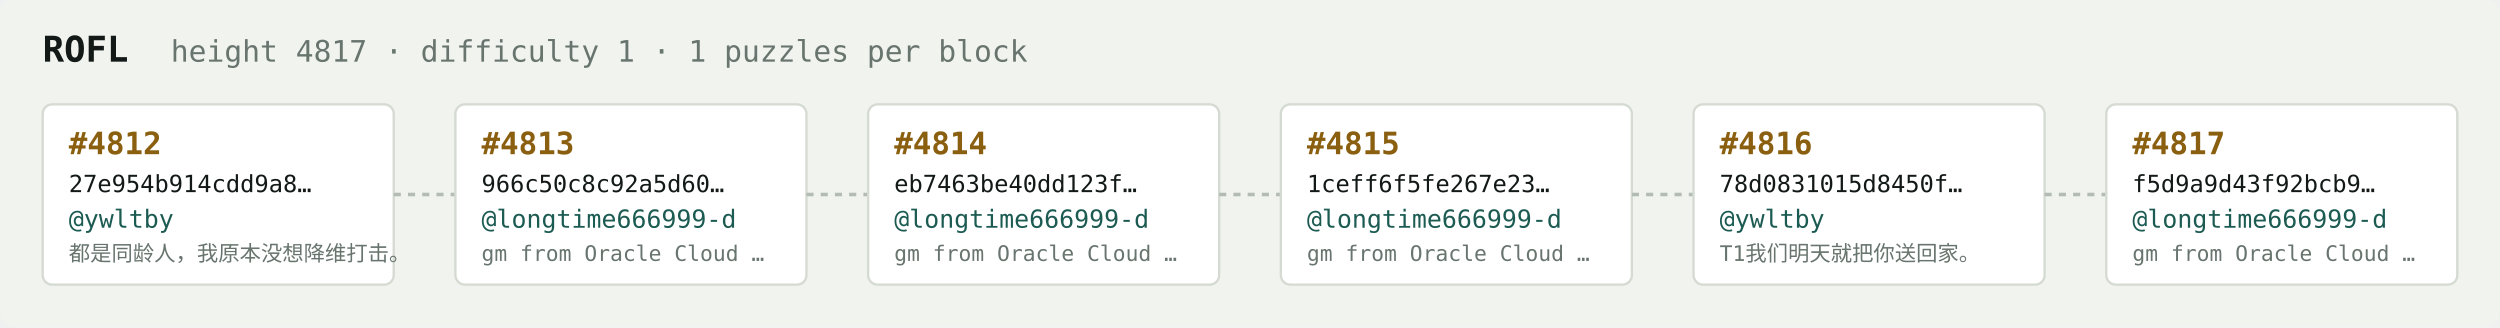
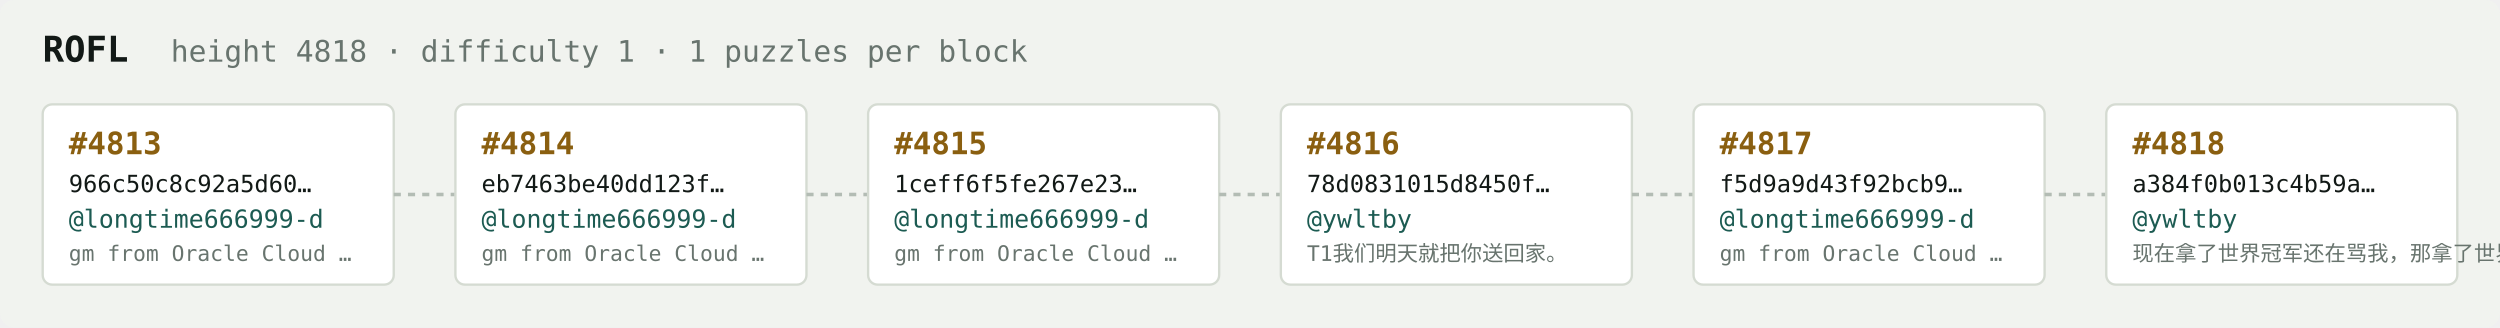
<svg xmlns="http://www.w3.org/2000/svg" width="1054" height="138" viewBox="0 0 1054 138" font-family="ui-monospace,SFMono-Regular,Menlo,monospace">
  <rect fill="#f1f3ef" width="1054" height="138" rx="6" />
  <text x="18" y="26" fill="#121916" font-size="15" font-weight="700">ROFL</text>
-   <text x="72" y="26" fill="#68746e" font-size="12.5">height 4817 · difficulty 1 · 1 puzzles per block</text>
+   <text x="72" y="26" fill="#68746e" font-size="12.5">height 4818 · difficulty 1 · 1 puzzles per block</text>
  <rect x="18" y="44" width="148" height="76" rx="4" fill="#ffffff" stroke="#d5dbd2" stroke-width="1" />
-   <text x="29" y="65" fill="#8a5f10" font-size="13" font-weight="700">#4812</text>
-   <text x="29" y="81" fill="#121916" font-size="10">27e954b914cdd9a8…</text>
-   <text x="29" y="96" fill="#1c5b52" font-size="10.5">@ywltby</text>
-   <text x="29" y="110" fill="#68746e" font-size="9">都是同龄人，我原本没想降维打击。</text>
+   <text x="29" y="65" fill="#8a5f10" font-size="13" font-weight="700">#4813</text>
+   <text x="29" y="81" fill="#121916" font-size="10">966c50c8c92a5d60…</text>
+   <text x="29" y="96" fill="#1c5b52" font-size="10.5">@longtime666999-d</text>
+   <text x="29" y="110" fill="#68746e" font-size="9">gm from Oracle Cloud …</text>
  <line x1="166" y1="82.0" x2="192" y2="82.0" stroke="#b3bcb4" stroke-width="1.5" stroke-dasharray="3 3" />
  <rect x="192" y="44" width="148" height="76" rx="4" fill="#ffffff" stroke="#d5dbd2" stroke-width="1" />
-   <text x="203" y="65" fill="#8a5f10" font-size="13" font-weight="700">#4813</text>
-   <text x="203" y="81" fill="#121916" font-size="10">966c50c8c92a5d60…</text>
+   <text x="203" y="65" fill="#8a5f10" font-size="13" font-weight="700">#4814</text>
+   <text x="203" y="81" fill="#121916" font-size="10">eb7463be40dd123f…</text>
  <text x="203" y="96" fill="#1c5b52" font-size="10.5">@longtime666999-d</text>
  <text x="203" y="110" fill="#68746e" font-size="9">gm from Oracle Cloud …</text>
  <line x1="340" y1="82.0" x2="366" y2="82.0" stroke="#b3bcb4" stroke-width="1.5" stroke-dasharray="3 3" />
  <rect x="366" y="44" width="148" height="76" rx="4" fill="#ffffff" stroke="#d5dbd2" stroke-width="1" />
-   <text x="377" y="65" fill="#8a5f10" font-size="13" font-weight="700">#4814</text>
-   <text x="377" y="81" fill="#121916" font-size="10">eb7463be40dd123f…</text>
+   <text x="377" y="65" fill="#8a5f10" font-size="13" font-weight="700">#4815</text>
+   <text x="377" y="81" fill="#121916" font-size="10">1ceff6f5fe267e23…</text>
  <text x="377" y="96" fill="#1c5b52" font-size="10.5">@longtime666999-d</text>
  <text x="377" y="110" fill="#68746e" font-size="9">gm from Oracle Cloud …</text>
  <line x1="514" y1="82.0" x2="540" y2="82.0" stroke="#b3bcb4" stroke-width="1.5" stroke-dasharray="3 3" />
  <rect x="540" y="44" width="148" height="76" rx="4" fill="#ffffff" stroke="#d5dbd2" stroke-width="1" />
-   <text x="551" y="65" fill="#8a5f10" font-size="13" font-weight="700">#4815</text>
-   <text x="551" y="81" fill="#121916" font-size="10">1ceff6f5fe267e23…</text>
-   <text x="551" y="96" fill="#1c5b52" font-size="10.5">@longtime666999-d</text>
-   <text x="551" y="110" fill="#68746e" font-size="9">gm from Oracle Cloud …</text>
+   <text x="551" y="65" fill="#8a5f10" font-size="13" font-weight="700">#4816</text>
+   <text x="551" y="81" fill="#121916" font-size="10">78d0831015d8450f…</text>
+   <text x="551" y="96" fill="#1c5b52" font-size="10.5">@ywltby</text>
+   <text x="551" y="110" fill="#68746e" font-size="9">T1我们明天就把你送回家。</text>
  <line x1="688" y1="82.0" x2="714" y2="82.0" stroke="#b3bcb4" stroke-width="1.5" stroke-dasharray="3 3" />
  <rect x="714" y="44" width="148" height="76" rx="4" fill="#ffffff" stroke="#d5dbd2" stroke-width="1" />
-   <text x="725" y="65" fill="#8a5f10" font-size="13" font-weight="700">#4816</text>
-   <text x="725" y="81" fill="#121916" font-size="10">78d0831015d8450f…</text>
-   <text x="725" y="96" fill="#1c5b52" font-size="10.5">@ywltby</text>
-   <text x="725" y="110" fill="#68746e" font-size="9">T1我们明天就把你送回家。</text>
+   <text x="725" y="65" fill="#8a5f10" font-size="13" font-weight="700">#4817</text>
+   <text x="725" y="81" fill="#121916" font-size="10">f5d9a9d43f92bcb9…</text>
+   <text x="725" y="96" fill="#1c5b52" font-size="10.5">@longtime666999-d</text>
+   <text x="725" y="110" fill="#68746e" font-size="9">gm from Oracle Cloud …</text>
  <line x1="862" y1="82.0" x2="888" y2="82.0" stroke="#b3bcb4" stroke-width="1.5" stroke-dasharray="3 3" />
  <rect x="888" y="44" width="148" height="76" rx="4" fill="#ffffff" stroke="#d5dbd2" stroke-width="1" />
-   <text x="899" y="65" fill="#8a5f10" font-size="13" font-weight="700">#4817</text>
-   <text x="899" y="81" fill="#121916" font-size="10">f5d9a9d43f92bcb9…</text>
-   <text x="899" y="96" fill="#1c5b52" font-size="10.5">@longtime666999-d</text>
-   <text x="899" y="110" fill="#68746e" font-size="9">gm from Oracle Cloud …</text>
+   <text x="899" y="65" fill="#8a5f10" font-size="13" font-weight="700">#4818</text>
+   <text x="899" y="81" fill="#121916" font-size="10">a384f0b013c4b59a…</text>
+   <text x="899" y="96" fill="#1c5b52" font-size="10.5">@ywltby</text>
+   <text x="899" y="110" fill="#68746e" font-size="9">现在拿了世界冠军还在骂我，那拿了世界冠军有…</text>
</svg>
